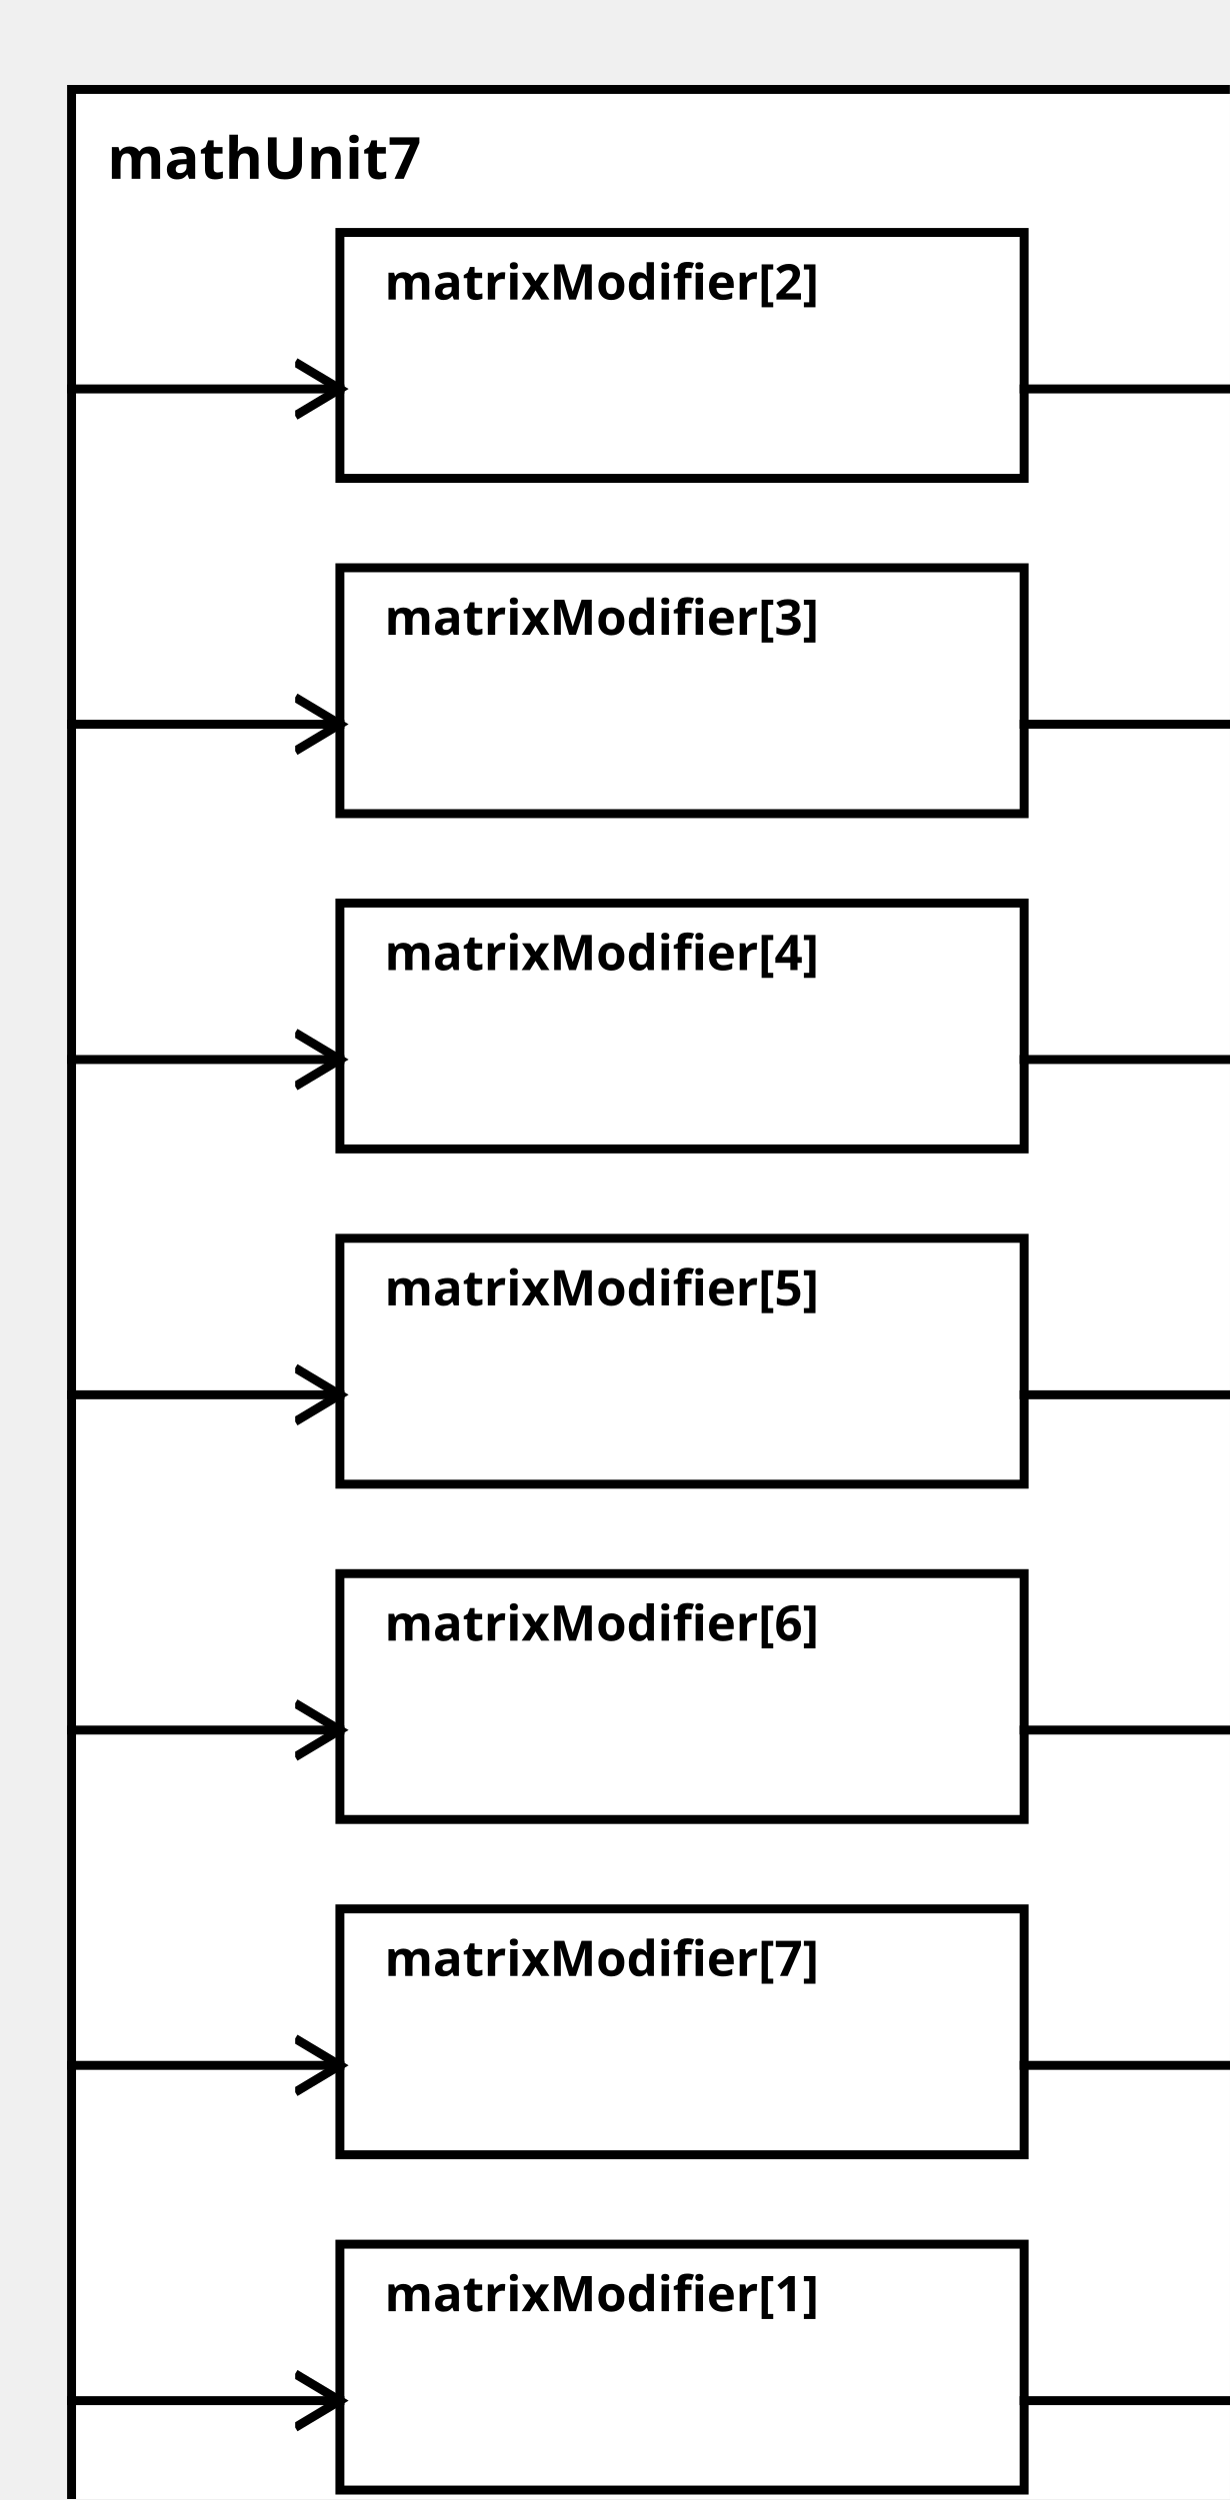
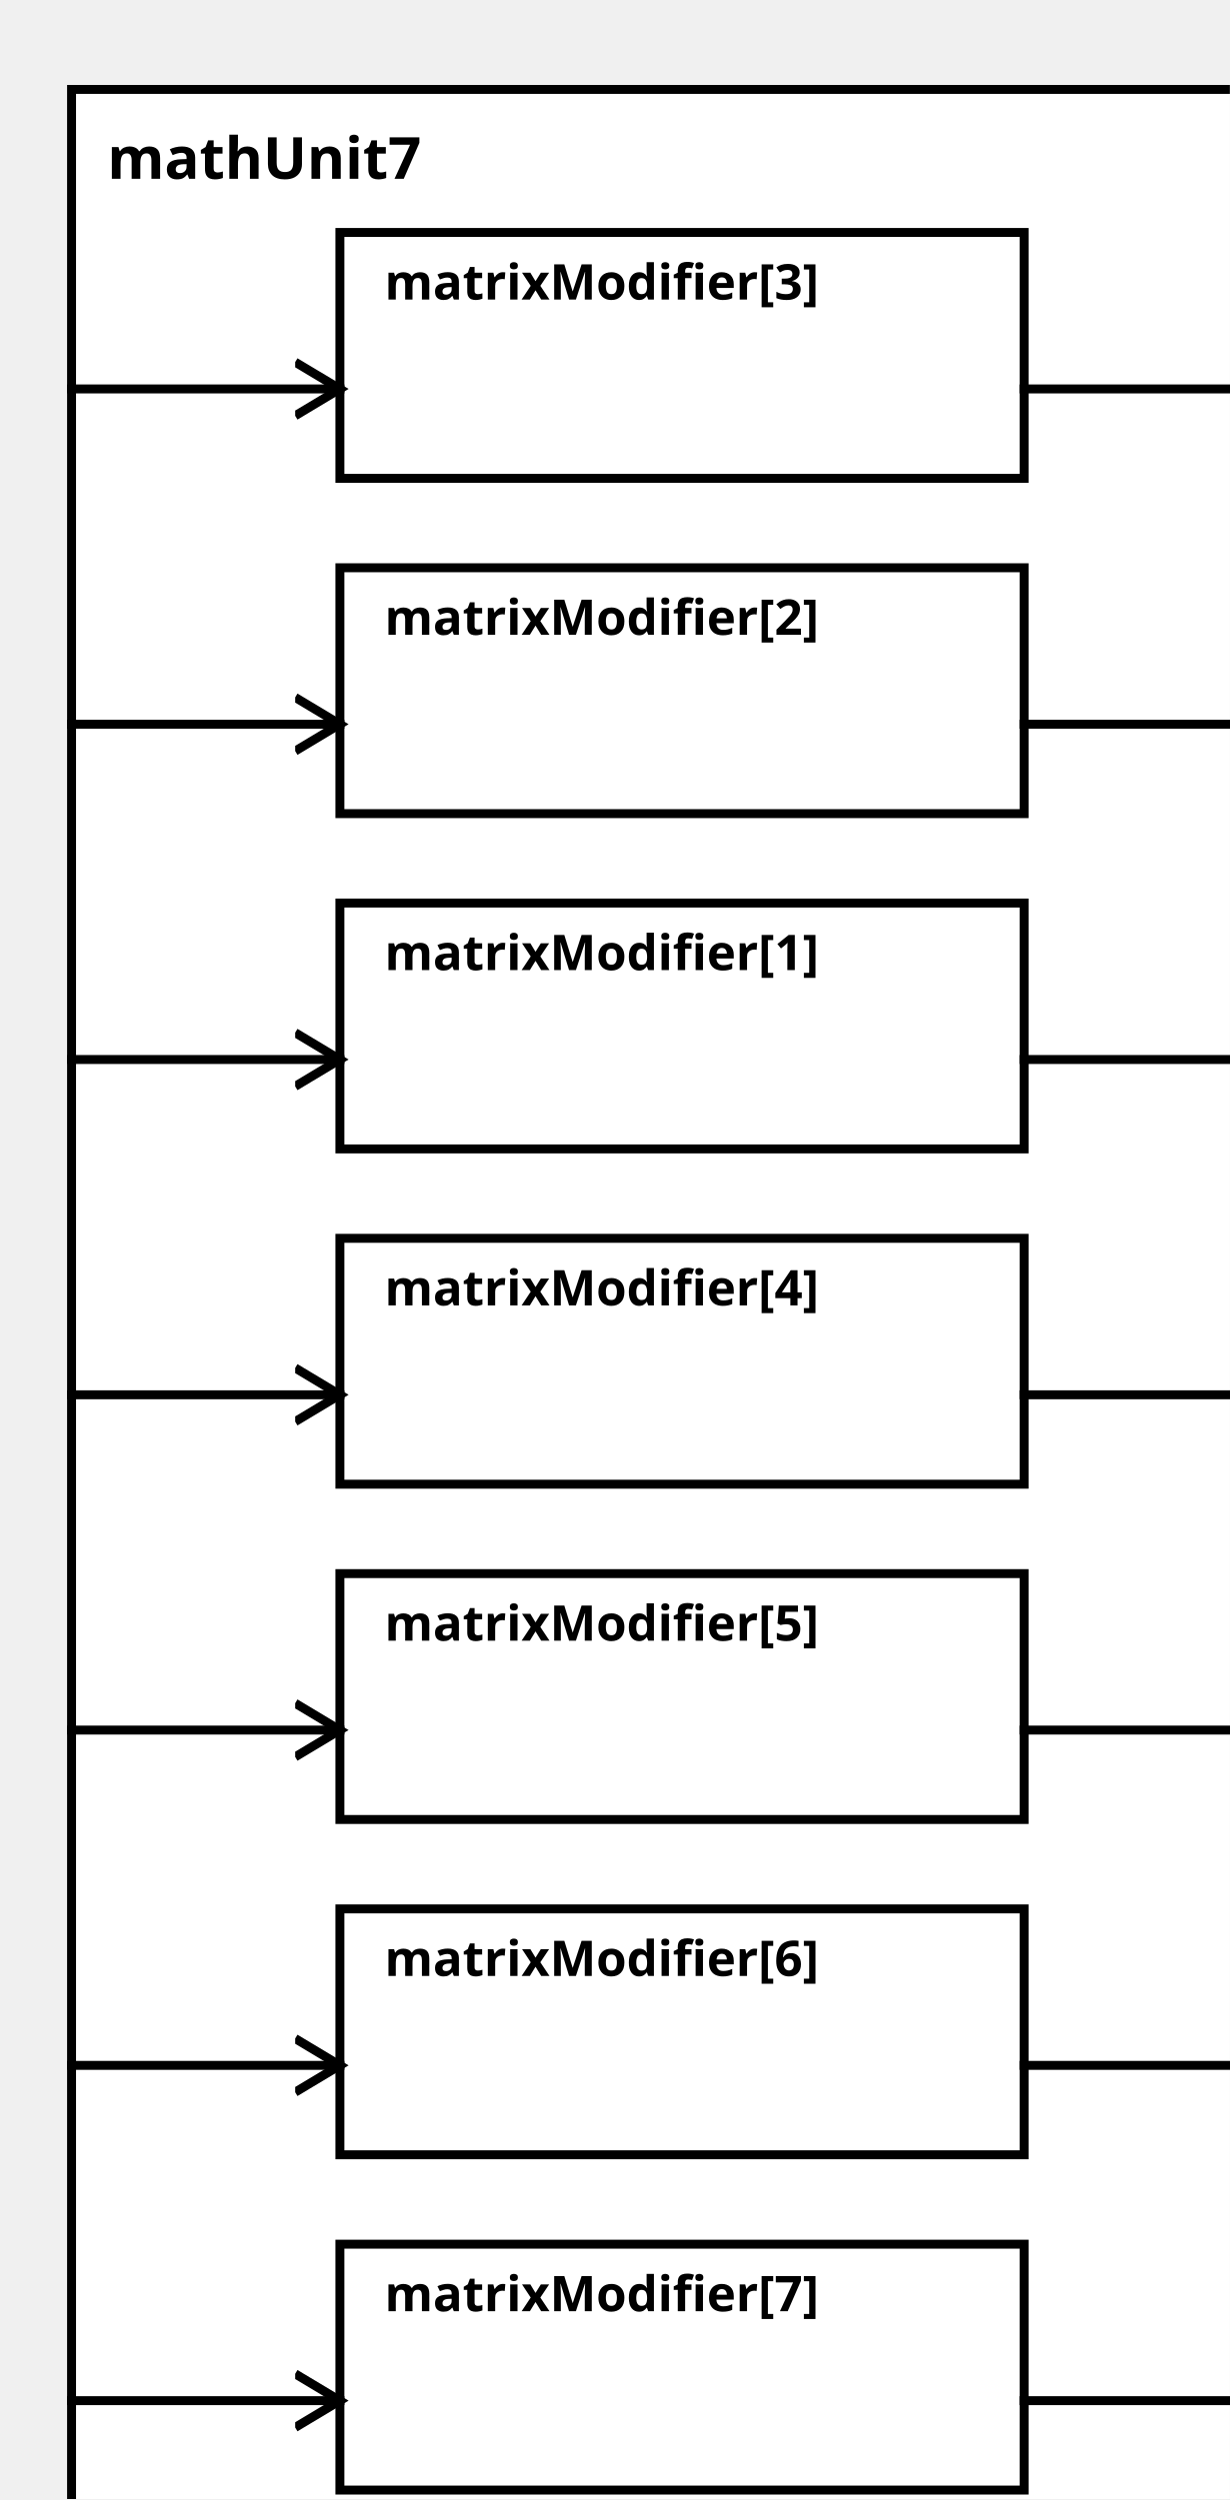
<svg xmlns="http://www.w3.org/2000/svg" width="100%" height="100%" version="1.1">
  <svg version="1.1">
    <g transform="translate(16 20)">
      <rect id="0" width="273" height="557" style="fill:white;stroke:black;stroke-width:2;fill-opacity:1.0;stroke-opacity:1.0" />
      <text x="8" y="20" style="font-weight: bold" font-family="Verdana" font-size="13" fill="black">
            mathUnit7
    </text>
    </g>
  </svg>
-   <g transform="translate(76 502)">
-     <rect data-name="paper.mathUnit7.matrixModifier[1]" id="8" width="153" height="55" style="fill:white;stroke:black;stroke-width:2;fill-opacity:1.0;stroke-opacity:1.0" />
+   <g transform="translate(76 202)">
+     <rect data-name="paper.mathUnit7.matrixModifier[1]" id="4" width="153" height="55" style="fill:white;stroke:black;stroke-width:2;fill-opacity:1.0;stroke-opacity:1.0" />
    <text x="10" y="15" alignment-baseline="middle" style="font-weight: bold" font-family="Verdana" font-size="11" fill="black">
    matrixModifier[1]
    </text>
  </g>
-   <g transform="translate(76 52)">
-     <rect data-name="paper.mathUnit7.matrixModifier[2]" id="2" width="153" height="55" style="fill:white;stroke:black;stroke-width:2;fill-opacity:1.0;stroke-opacity:1.0" />
+   <g transform="translate(76 127)">
+     <rect data-name="paper.mathUnit7.matrixModifier[2]" id="3" width="153" height="55" style="fill:white;stroke:black;stroke-width:2;fill-opacity:1.0;stroke-opacity:1.0" />
    <text x="10" y="15" alignment-baseline="middle" style="font-weight: bold" font-family="Verdana" font-size="11" fill="black">
    matrixModifier[2]
    </text>
  </g>
-   <g transform="translate(76 127)">
-     <rect data-name="paper.mathUnit7.matrixModifier[3]" id="3" width="153" height="55" style="fill:white;stroke:black;stroke-width:2;fill-opacity:1.0;stroke-opacity:1.0" />
+   <g transform="translate(76 52)">
+     <rect data-name="paper.mathUnit7.matrixModifier[3]" id="2" width="153" height="55" style="fill:white;stroke:black;stroke-width:2;fill-opacity:1.0;stroke-opacity:1.0" />
    <text x="10" y="15" alignment-baseline="middle" style="font-weight: bold" font-family="Verdana" font-size="11" fill="black">
    matrixModifier[3]
    </text>
  </g>
-   <g transform="translate(76 202)">
-     <rect data-name="paper.mathUnit7.matrixModifier[4]" id="4" width="153" height="55" style="fill:white;stroke:black;stroke-width:2;fill-opacity:1.0;stroke-opacity:1.0" />
+   <g transform="translate(76 277)">
+     <rect data-name="paper.mathUnit7.matrixModifier[4]" id="5" width="153" height="55" style="fill:white;stroke:black;stroke-width:2;fill-opacity:1.0;stroke-opacity:1.0" />
    <text x="10" y="15" alignment-baseline="middle" style="font-weight: bold" font-family="Verdana" font-size="11" fill="black">
    matrixModifier[4]
    </text>
  </g>
-   <g transform="translate(76 277)">
-     <rect data-name="paper.mathUnit7.matrixModifier[5]" id="5" width="153" height="55" style="fill:white;stroke:black;stroke-width:2;fill-opacity:1.0;stroke-opacity:1.0" />
+   <g transform="translate(76 352)">
+     <rect data-name="paper.mathUnit7.matrixModifier[5]" id="6" width="153" height="55" style="fill:white;stroke:black;stroke-width:2;fill-opacity:1.0;stroke-opacity:1.0" />
    <text x="10" y="15" alignment-baseline="middle" style="font-weight: bold" font-family="Verdana" font-size="11" fill="black">
    matrixModifier[5]
    </text>
  </g>
-   <g transform="translate(76 352)">
-     <rect data-name="paper.mathUnit7.matrixModifier[6]" id="6" width="153" height="55" style="fill:white;stroke:black;stroke-width:2;fill-opacity:1.0;stroke-opacity:1.0" />
+   <g transform="translate(76 427)">
+     <rect data-name="paper.mathUnit7.matrixModifier[6]" id="7" width="153" height="55" style="fill:white;stroke:black;stroke-width:2;fill-opacity:1.0;stroke-opacity:1.0" />
    <text x="10" y="15" alignment-baseline="middle" style="font-weight: bold" font-family="Verdana" font-size="11" fill="black">
    matrixModifier[6]
    </text>
  </g>
-   <g transform="translate(76 427)">
-     <rect data-name="paper.mathUnit7.matrixModifier[7]" id="7" width="153" height="55" style="fill:white;stroke:black;stroke-width:2;fill-opacity:1.0;stroke-opacity:1.0" />
+   <g transform="translate(76 502)">
+     <rect data-name="paper.mathUnit7.matrixModifier[7]" id="8" width="153" height="55" style="fill:white;stroke:black;stroke-width:2;fill-opacity:1.0;stroke-opacity:1.0" />
    <text x="10" y="15" alignment-baseline="middle" style="font-weight: bold" font-family="Verdana" font-size="11" fill="black">
    matrixModifier[7]
    </text>
  </g>
  <defs>
    <marker id="0,0,0" markerWidth="13" markerHeight="13" refX="5" refY="5" orient="auto">
      <polyline points="0,2 5,5 0,8" style="fill:none; stroke:rgb(0,0,0);                     stroke-width:1" />
    </marker>
  </defs>
-   <line stroke-linecap="square" x1="229" y1="537" x2="289" y2="537" style="stroke:rgb(0, 0,0);             stroke-width:2;                 marker-end: url(#0,0,0)             " />
+   <line stroke-linecap="square" x1="229" y1="237" x2="289" y2="237" style="stroke:rgb(0, 0,0);             stroke-width:2;                 marker-end: url(#0,0,0)             " />
+   <line stroke-linecap="square" x1="229" y1="162" x2="289" y2="162" style="stroke:rgb(0, 0,0);             stroke-width:2;                 marker-end: url(#0,0,0)             " />
  <line stroke-linecap="square" x1="229" y1="87" x2="289" y2="87" style="stroke:rgb(0, 0,0);             stroke-width:2;                 marker-end: url(#0,0,0)             " />
-   <line stroke-linecap="square" x1="229" y1="162" x2="289" y2="162" style="stroke:rgb(0, 0,0);             stroke-width:2;                 marker-end: url(#0,0,0)             " />
-   <line stroke-linecap="square" x1="229" y1="237" x2="289" y2="237" style="stroke:rgb(0, 0,0);             stroke-width:2;                 marker-end: url(#0,0,0)             " />
  <line stroke-linecap="square" x1="229" y1="312" x2="289" y2="312" style="stroke:rgb(0, 0,0);             stroke-width:2;                 marker-end: url(#0,0,0)             " />
  <line stroke-linecap="square" x1="229" y1="387" x2="289" y2="387" style="stroke:rgb(0, 0,0);             stroke-width:2;                 marker-end: url(#0,0,0)             " />
  <line stroke-linecap="square" x1="229" y1="462" x2="289" y2="462" style="stroke:rgb(0, 0,0);             stroke-width:2;                 marker-end: url(#0,0,0)             " />
-   <line stroke-linecap="square" x1="16" y1="537" x2="76" y2="537" style="stroke:rgb(0, 0,0);             stroke-width:2;                 marker-end: url(#0,0,0)             " />
+   <line stroke-linecap="square" x1="229" y1="537" x2="289" y2="537" style="stroke:rgb(0, 0,0);             stroke-width:2;                 marker-end: url(#0,0,0)             " />
+   <line stroke-linecap="square" x1="16" y1="237" x2="76" y2="237" style="stroke:rgb(0, 0,0);             stroke-width:2;                 marker-end: url(#0,0,0)             " />
+   <line stroke-linecap="square" x1="16" y1="162" x2="76" y2="162" style="stroke:rgb(0, 0,0);             stroke-width:2;                 marker-end: url(#0,0,0)             " />
  <line stroke-linecap="square" x1="16" y1="87" x2="76" y2="87" style="stroke:rgb(0, 0,0);             stroke-width:2;                 marker-end: url(#0,0,0)             " />
-   <line stroke-linecap="square" x1="16" y1="162" x2="76" y2="162" style="stroke:rgb(0, 0,0);             stroke-width:2;                 marker-end: url(#0,0,0)             " />
-   <line stroke-linecap="square" x1="16" y1="237" x2="76" y2="237" style="stroke:rgb(0, 0,0);             stroke-width:2;                 marker-end: url(#0,0,0)             " />
  <line stroke-linecap="square" x1="16" y1="312" x2="76" y2="312" style="stroke:rgb(0, 0,0);             stroke-width:2;                 marker-end: url(#0,0,0)             " />
  <line stroke-linecap="square" x1="16" y1="387" x2="76" y2="387" style="stroke:rgb(0, 0,0);             stroke-width:2;                 marker-end: url(#0,0,0)             " />
  <line stroke-linecap="square" x1="16" y1="462" x2="76" y2="462" style="stroke:rgb(0, 0,0);             stroke-width:2;                 marker-end: url(#0,0,0)             " />
+   <line stroke-linecap="square" x1="16" y1="537" x2="76" y2="537" style="stroke:rgb(0, 0,0);             stroke-width:2;                 marker-end: url(#0,0,0)             " />
</svg>
